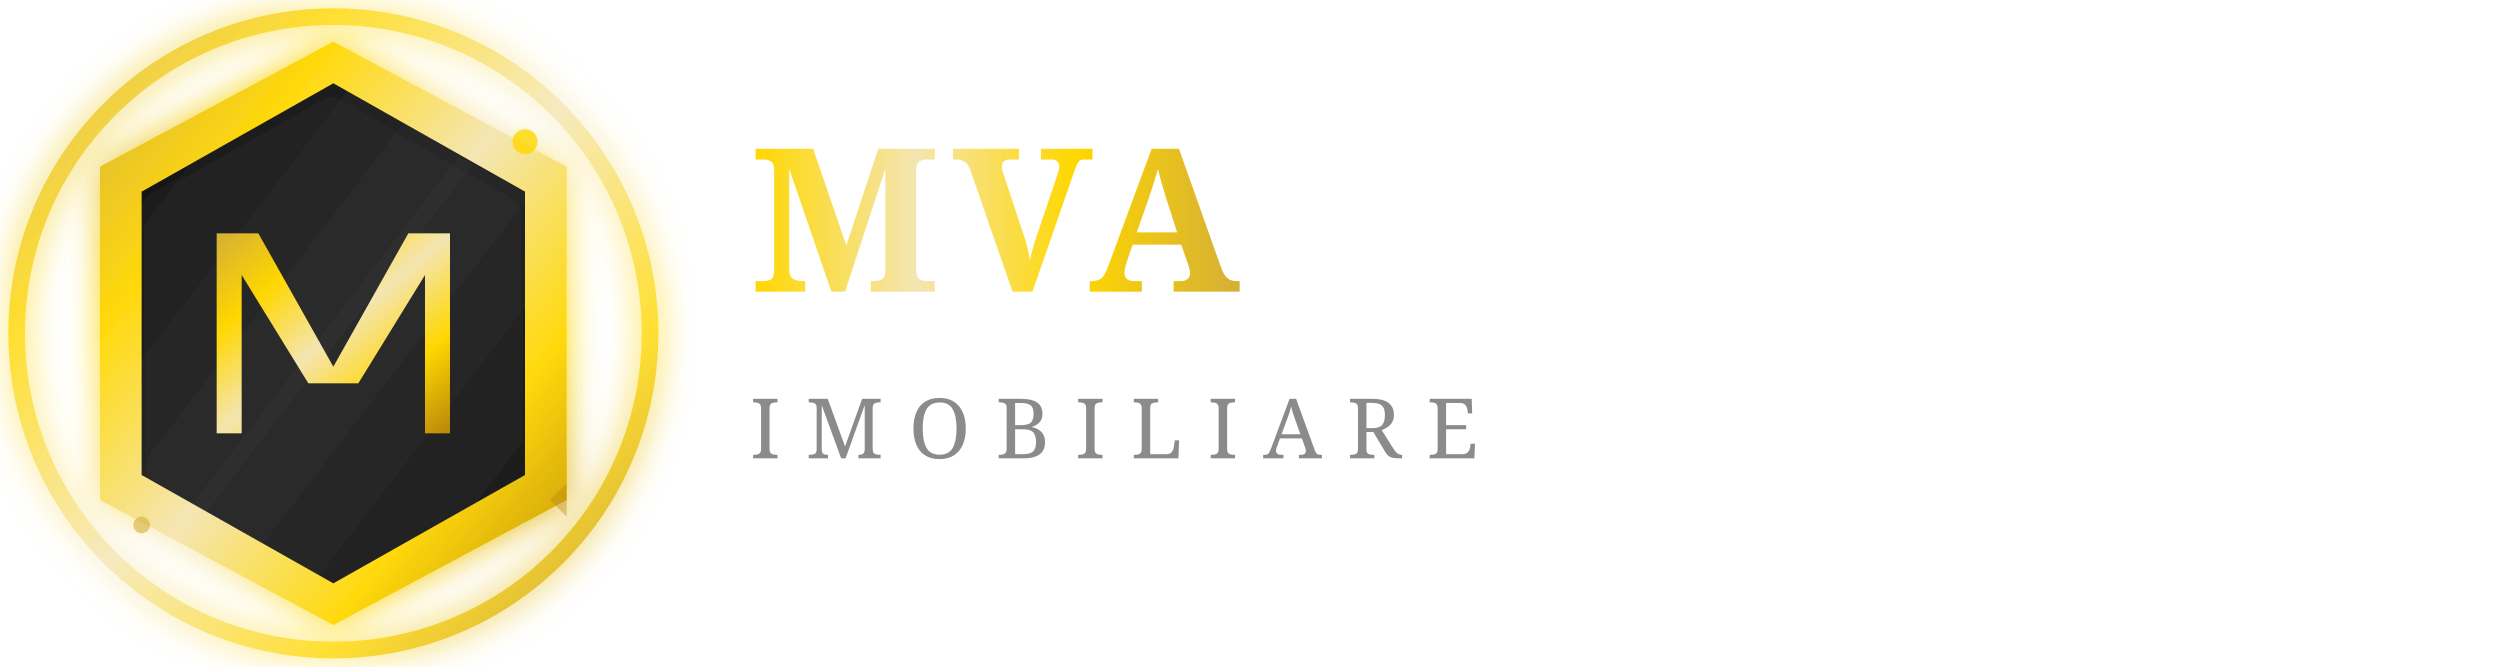
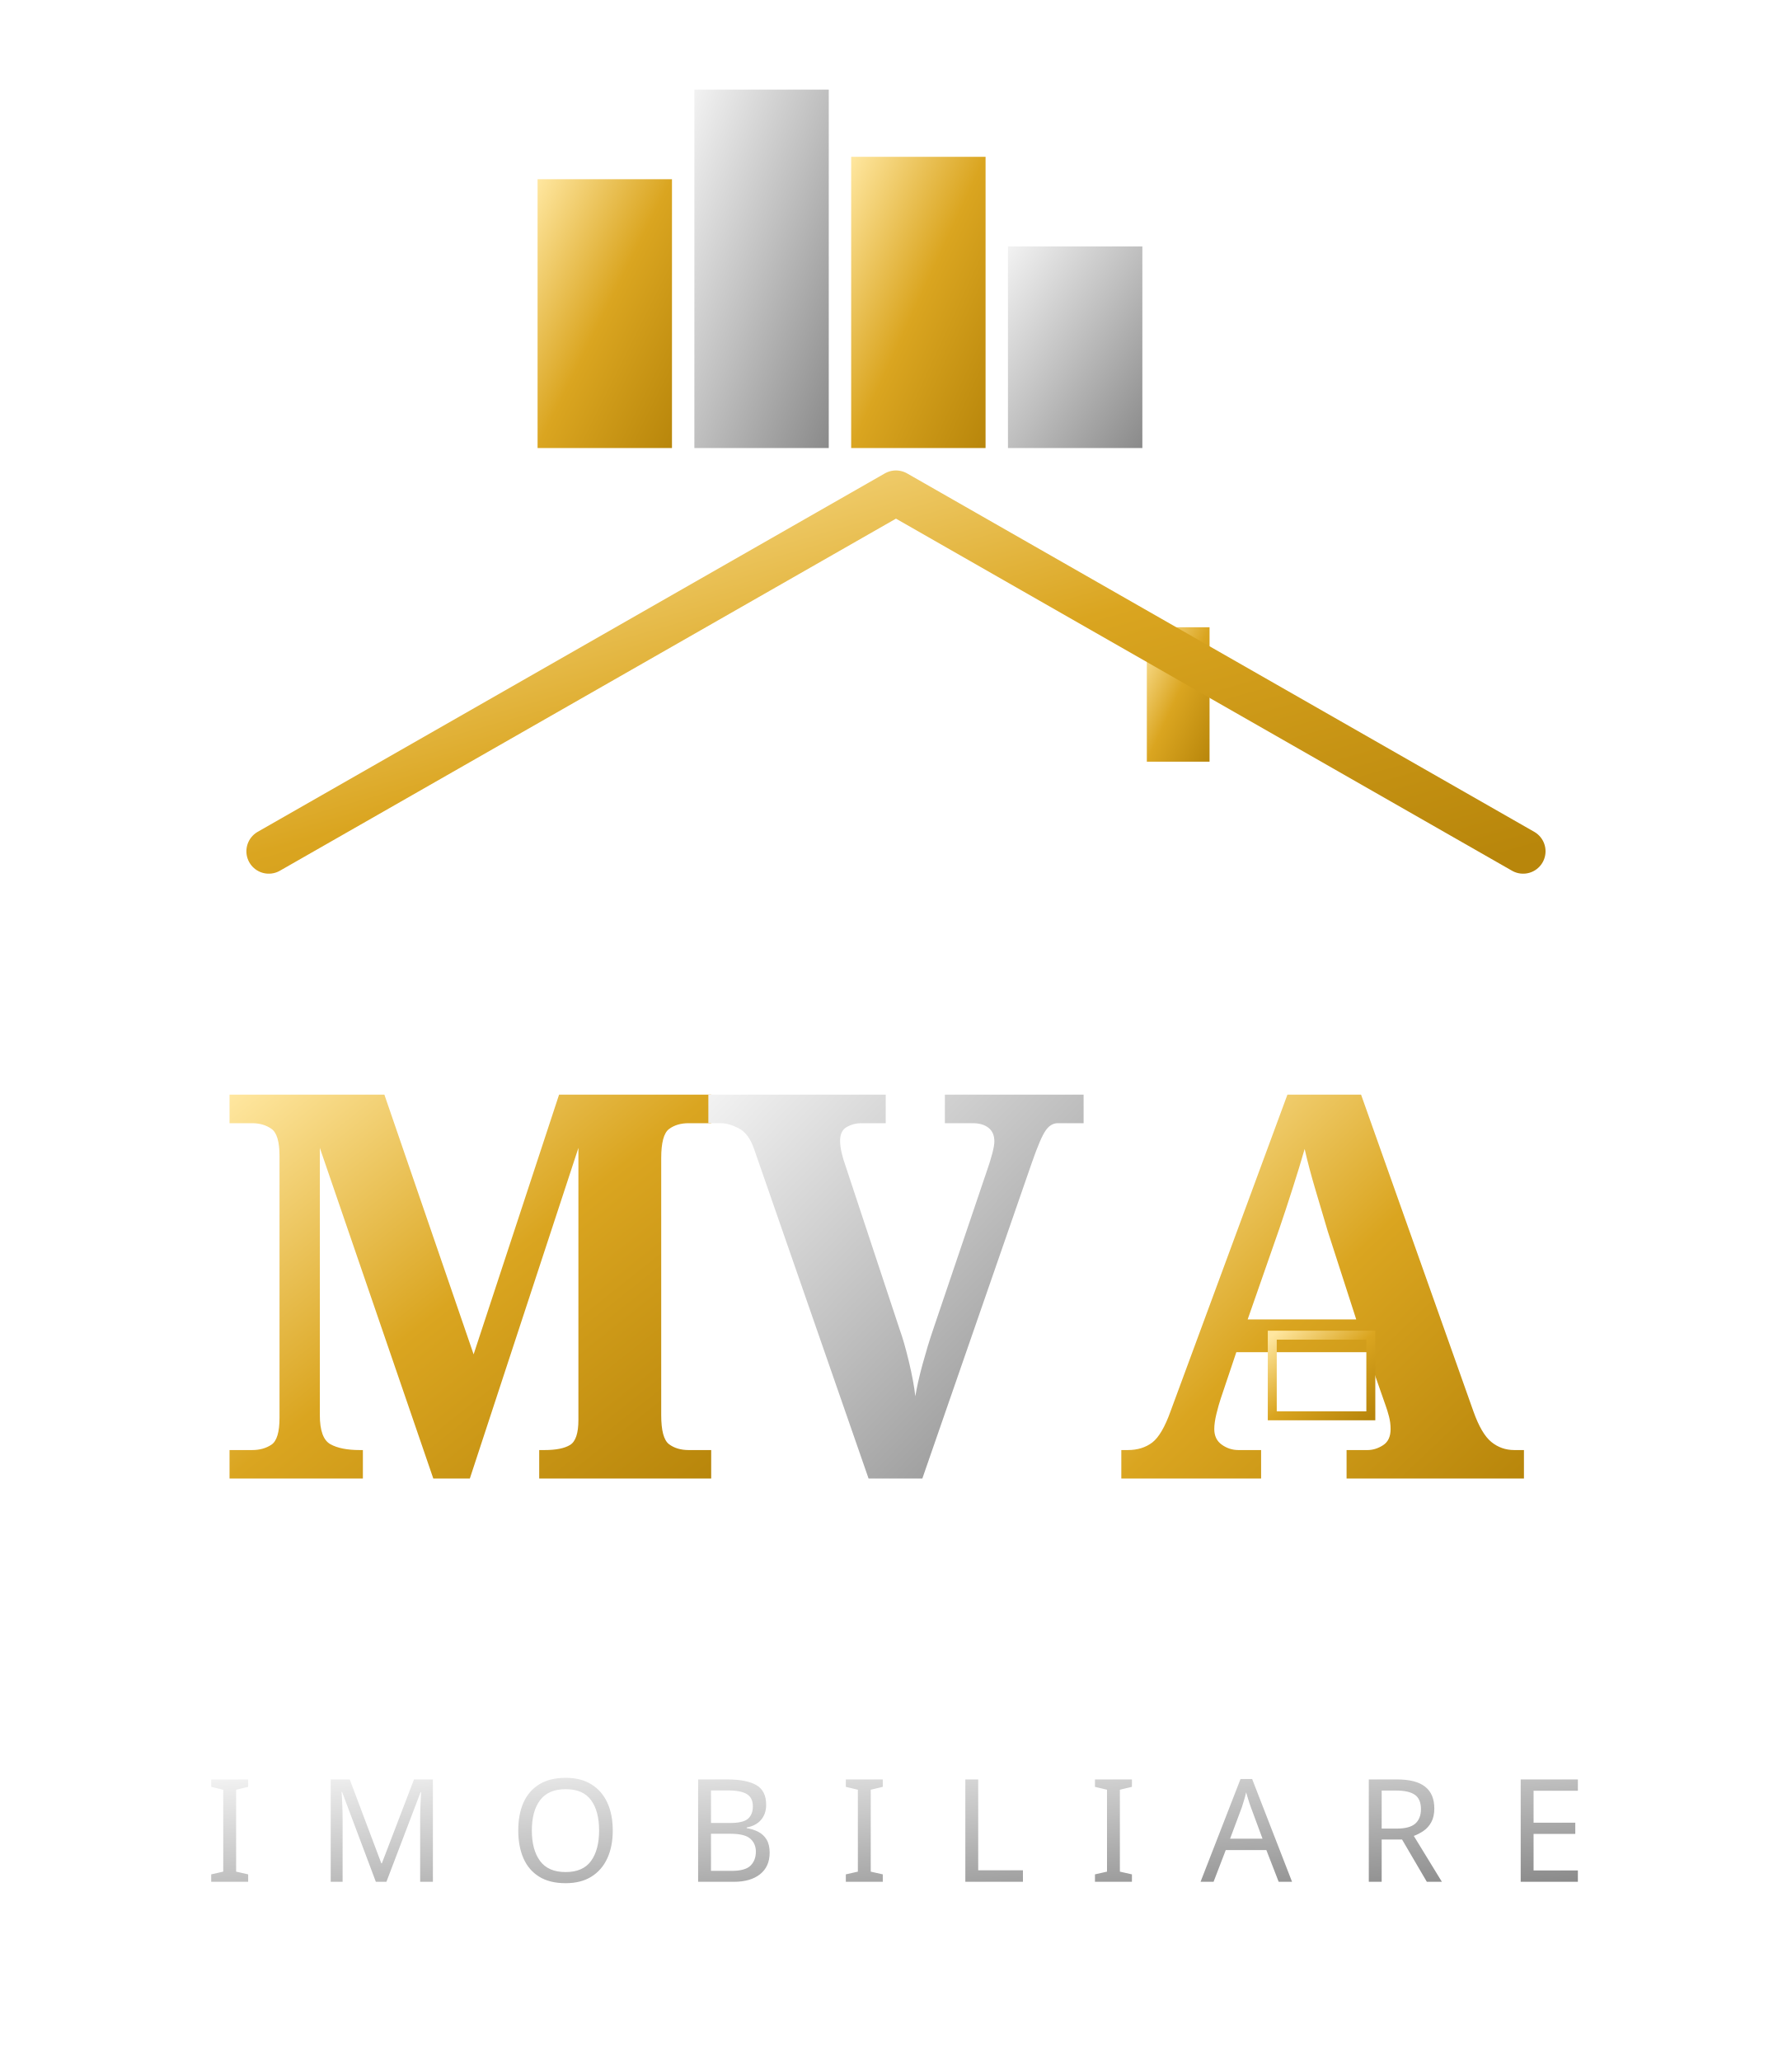
- <svg xmlns="http://www.w3.org/2000/svg" width="300" height="80" viewBox="0 0 300 80">
+ <svg xmlns="http://www.w3.org/2000/svg" viewBox="0 0 400 460" role="img" aria-label="MVA Imobiliare">
  <defs>
-     <linearGradient id="logoGradientComplete" x1="0%" y1="0%" x2="100%" y2="100%">
-       <stop offset="0%" stop-color="#D4AF37" />
-       <stop offset="25%" stop-color="#FFD700" />
-       <stop offset="50%" stop-color="#F4E5B1" />
-       <stop offset="75%" stop-color="#FFD700" />
-       <stop offset="100%" stop-color="#B8860B" />
+     <linearGradient id="cGold" x1="0" y1="0" x2="1" y2="1">
+       <stop offset="0" stop-color="#FFE7A0" />
+       <stop offset=".5" stop-color="#DAA520" />
+       <stop offset="1" stop-color="#B8860B" />
    </linearGradient>
-     <linearGradient id="innerGradientComplete" x1="0%" y1="0%" x2="100%" y2="100%">
-       <stop offset="0%" stop-color="#1A1A1A" />
-       <stop offset="50%" stop-color="#2D2D2D" />
-       <stop offset="100%" stop-color="#1A1A1A" />
+     <linearGradient id="cSilver" x1="0" y1="0" x2="1" y2="1">
+       <stop offset="0" stop-color="#F2F2F2" />
+       <stop offset=".5" stop-color="#BFBFBF" />
+       <stop offset="1" stop-color="#8A8A8A" />
    </linearGradient>
-     <linearGradient id="textGradientMVA" x1="0%" y1="0%" x2="100%" y2="0%">
-       <stop offset="0%" stop-color="#FFD700" />
-       <stop offset="33%" stop-color="#F4E5B1" />
-       <stop offset="66%" stop-color="#FFD700" />
-       <stop offset="100%" stop-color="#D4AF37" />
-     </linearGradient>
-     <filter id="luxuryGlowComplete" x="-50%" y="-50%" width="200%" height="200%">
-       <feGaussianBlur stdDeviation="2" result="coloredBlur" />
-       <feMerge>
-         <feMergeNode in="coloredBlur" />
-         <feMergeNode in="SourceGraphic" />
-       </feMerge>
-     </filter>
-     <filter id="innerShadowComplete">
-       <feOffset dx="0" dy="1" />
-       <feGaussianBlur stdDeviation="1" result="offset-blur" />
-       <feComposite operator="out" in="SourceGraphic" in2="offset-blur" result="inverse" />
-       <feFlood flood-color="#000000" flood-opacity="0.3" />
-       <feComposite operator="in" in2="inverse" />
-       <feComposite operator="over" in2="SourceGraphic" />
-     </filter>
  </defs>
  <g>
-     <circle cx="40" cy="40" r="38" fill="none" stroke="url(#logoGradientComplete)" stroke-width="2" opacity="0.8" filter="url(#luxuryGlowComplete)" />
-     <path d="M40 5 L68 20 L68 60 L40 75 L12 60 L12 20 Z" fill="url(#logoGradientComplete)" opacity="0.95" filter="url(#luxuryGlowComplete)" />
-     <path d="M40 10 L63 23 L63 57 L40 70 L17 57 L17 23 Z" fill="url(#innerGradientComplete)" filter="url(#innerShadowComplete)" />
-     <path d="M26 28 L31 28 L40 44 L49 28 L54 28 L54 52 L51 52 L51 33 L43 46 L37 46 L29 33 L29 52 L26 52 Z" fill="url(#logoGradientComplete)" />
-     <circle cx="63" cy="17" r="1.5" fill="#FFD700" opacity="0.8" />
-     <circle cx="17" cy="63" r="1" fill="#D4AF37" opacity="0.6" />
-     <polygon points="66,60 68,58 68,62" fill="#B8860B" opacity="0.4" />
+     <rect x="120" y="40" width="30" height="60" fill="url(#cGold)" />
+     <rect x="155" y="20" width="30" height="80" fill="url(#cSilver)" />
+     <rect x="190" y="35" width="30" height="65" fill="url(#cGold)" />
+     <rect x="225" y="55" width="30" height="45" fill="url(#cSilver)" />
  </g>
-   <g>
-     <text x="90" y="35" font-family="Cinzel, serif" font-size="24" font-weight="bold" fill="url(#textGradientMVA)" letter-spacing="1.5px">MVA</text>
-     <text x="90" y="55" font-family="Playfair Display, serif" font-size="10" font-weight="500" fill="#8B8B8B" letter-spacing="3px">IMOBILIARE</text>
-     <line x1="90" y1="60" x2="200" y2="60" stroke="url(#logoGradientComplete)" stroke-width="1" opacity="0.5" />
+   <rect x="256" y="140" width="14" height="30" fill="url(#cGold)" />
+   <path d="M60 190 L200 110 L340 190" fill="none" stroke="url(#cGold)" stroke-width="10" stroke-linecap="round" stroke-linejoin="round" />
+   <g font-family="'Cinzel','Playfair Display',Georgia,serif" font-weight="700" font-size="120" text-anchor="middle" letter-spacing="4">
+     <text x="105" y="330" fill="url(#cGold)">M</text>
+     <text x="200" y="330" fill="url(#cSilver)">V</text>
+     <text x="295" y="330" fill="url(#cGold)">A</text>
  </g>
+   <g stroke="url(#cGold)" stroke-width="2" fill="none">
+     <rect x="284" y="298" width="22" height="18" />
+     <line x1="295" y1="298" x2="295" y2="316" />
+     <line x1="284" y1="307" x2="306" y2="307" />
+   </g>
+   <line x1="80" y1="380" x2="320" y2="380" stroke="url(#cGold)" stroke-width="1.5" />
+   <text x="200" y="420" font-family="'Cinzel','Playfair Display',Georgia,sans-serif" font-weight="500" font-size="32" text-anchor="middle" letter-spacing="14" fill="url(#cSilver)">IMOBILIARE</text>
</svg>
